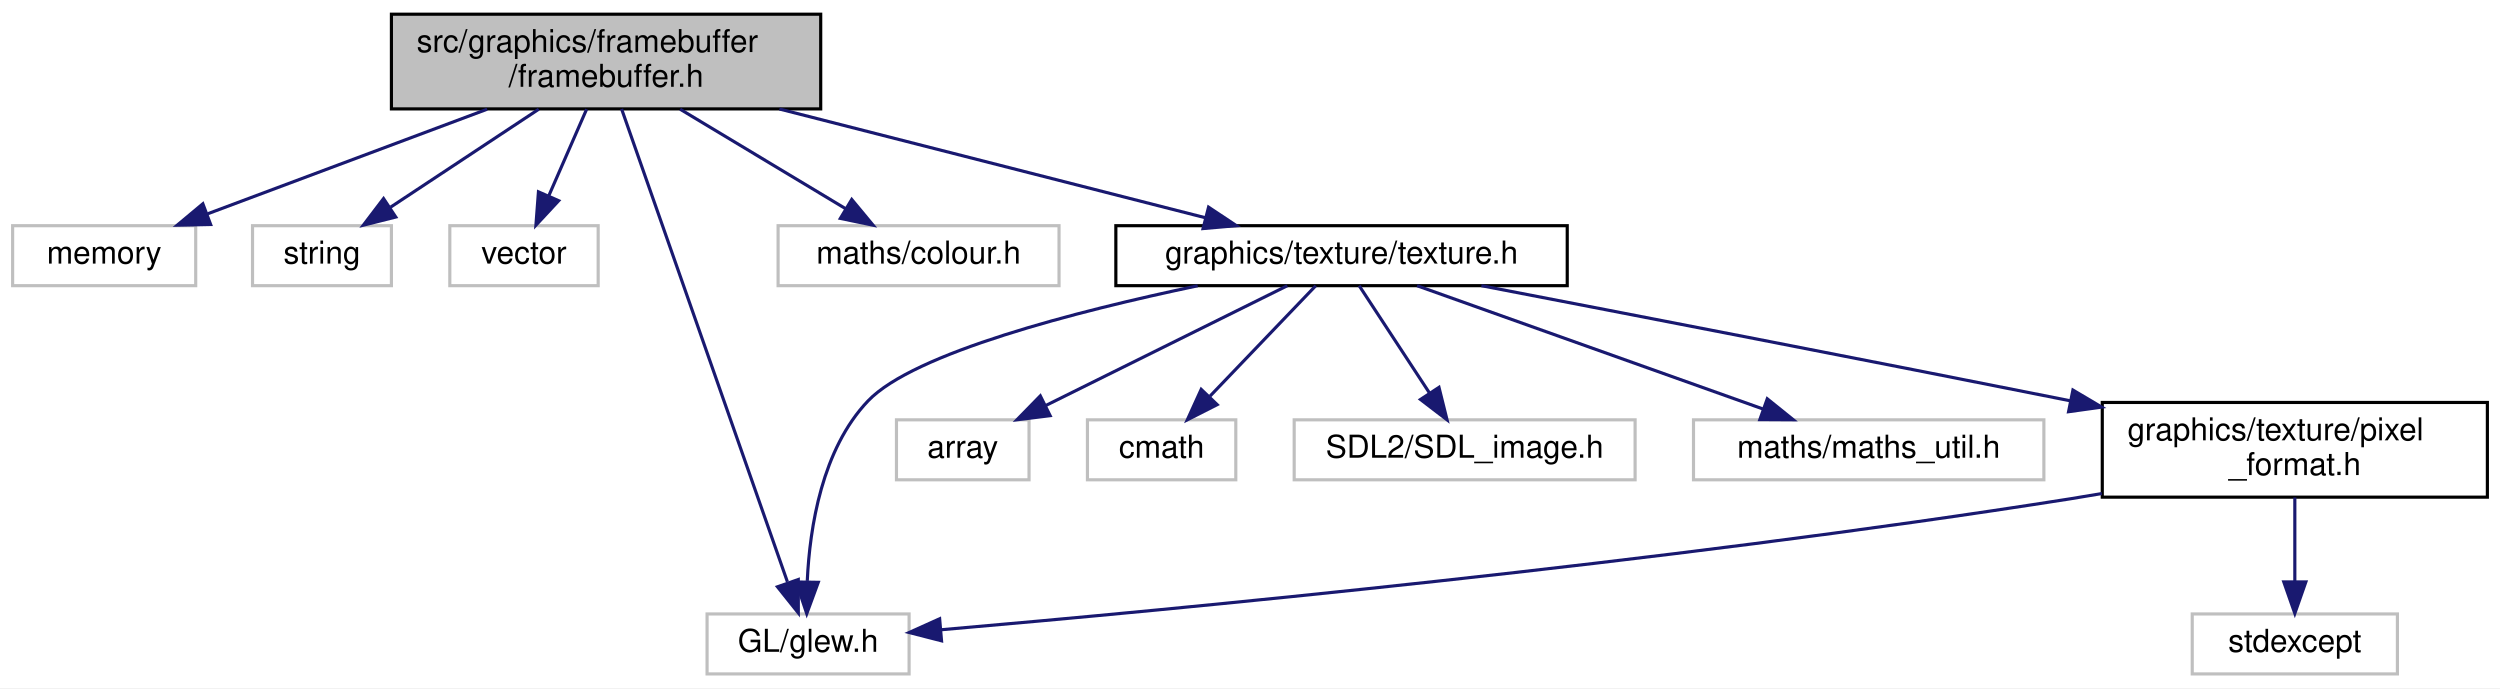
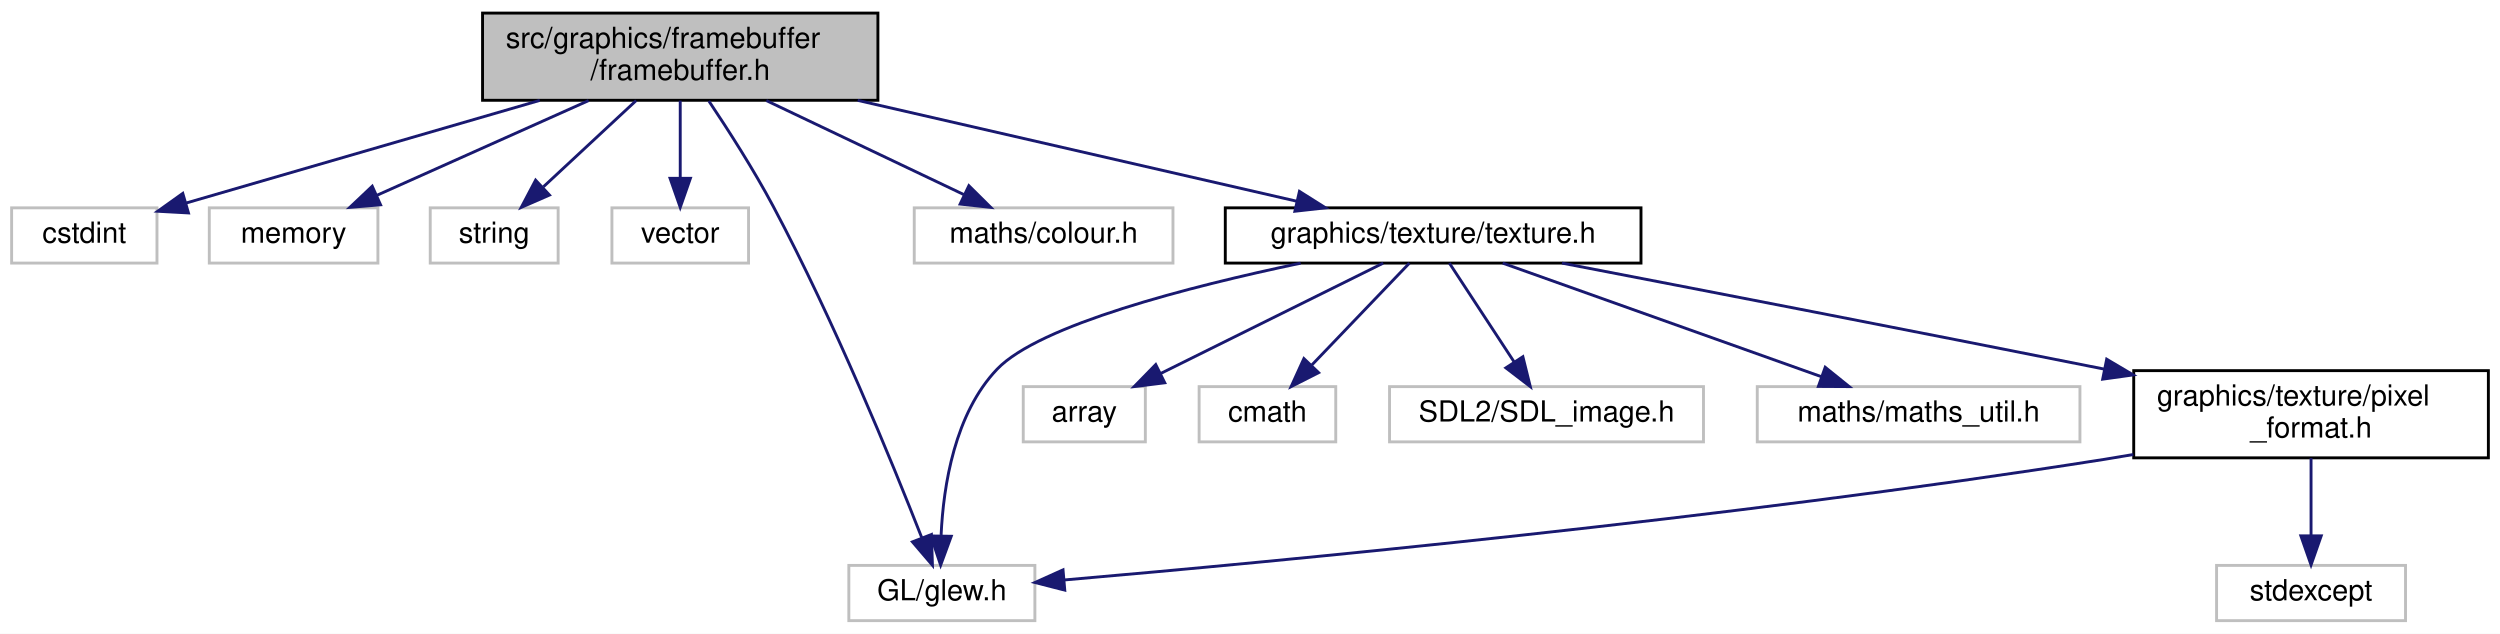
- <svg xmlns="http://www.w3.org/2000/svg" xmlns:xlink="http://www.w3.org/1999/xlink" width="792pt" height="218pt" viewBox="0.00 0.00 792.00 218.00">
+ <svg xmlns="http://www.w3.org/2000/svg" xmlns:xlink="http://www.w3.org/1999/xlink" width="860pt" height="218pt" viewBox="0.00 0.00 860.00 218.00">
  <g id="graph0" class="graph" transform="scale(1 1) rotate(0) translate(4 214)">
-     <polygon fill="white" stroke="transparent" points="-4,4 -4,-214 788,-214 788,4 -4,4" />
+     <polygon fill="white" stroke="transparent" points="-4,4 -4,-214 856,-214 856,4 -4,4" />
    <g id="node1" class="node">
      <g id="a_node1">
        <a xlink:title=" ">
-           <polygon fill="#bfbfbf" stroke="black" points="120,-179.5 120,-209.5 256,-209.5 256,-179.5 120,-179.5" />
-           <text text-anchor="start" x="128" y="-197.5" font-family="Helvetica,sans-Serif" font-size="10.00">src/graphics/framebuffer</text>
-           <text text-anchor="middle" x="188" y="-186.5" font-family="Helvetica,sans-Serif" font-size="10.00">/framebuffer.h</text>
+           <polygon fill="#bfbfbf" stroke="black" points="162,-179.5 162,-209.5 298,-209.5 298,-179.5 162,-179.5" />
+           <text text-anchor="start" x="170" y="-197.5" font-family="Helvetica,sans-Serif" font-size="10.00">src/graphics/framebuffer</text>
+           <text text-anchor="middle" x="230" y="-186.5" font-family="Helvetica,sans-Serif" font-size="10.00">/framebuffer.h</text>
        </a>
      </g>
    </g>
    <g id="node2" class="node">
      <g id="a_node2">
        <a xlink:title=" ">
-           <polygon fill="white" stroke="#bfbfbf" points="0,-123.5 0,-142.5 58,-142.5 58,-123.5 0,-123.5" />
-           <text text-anchor="middle" x="29" y="-130.5" font-family="Helvetica,sans-Serif" font-size="10.00">memory</text>
+           <polygon fill="white" stroke="#bfbfbf" points="0,-123.5 0,-142.5 50,-142.5 50,-123.5 0,-123.5" />
+           <text text-anchor="middle" x="25" y="-130.5" font-family="Helvetica,sans-Serif" font-size="10.00">cstdint</text>
        </a>
      </g>
    </g>
    <g id="edge1" class="edge">
-       <path fill="none" stroke="midnightblue" d="M150.32,-179.4C123.4,-169.33 87.55,-155.91 61.81,-146.28" />
-       <polygon fill="midnightblue" stroke="midnightblue" points="62.73,-142.88 52.14,-142.66 60.27,-149.44 62.73,-142.88" />
+       <path fill="none" stroke="midnightblue" d="M181.68,-179.47C144.35,-168.64 93.56,-153.9 60.06,-144.17" />
+       <polygon fill="midnightblue" stroke="midnightblue" points="60.83,-140.75 50.25,-141.33 58.88,-147.48 60.83,-140.75" />
    </g>
    <g id="node3" class="node">
      <g id="a_node3">
        <a xlink:title=" ">
-           <polygon fill="white" stroke="#bfbfbf" points="76,-123.5 76,-142.5 120,-142.5 120,-123.5 76,-123.5" />
-           <text text-anchor="middle" x="98" y="-130.5" font-family="Helvetica,sans-Serif" font-size="10.00">string</text>
+           <polygon fill="white" stroke="#bfbfbf" points="68,-123.5 68,-142.5 126,-142.5 126,-123.5 68,-123.5" />
+           <text text-anchor="middle" x="97" y="-130.5" font-family="Helvetica,sans-Serif" font-size="10.00">memory</text>
        </a>
      </g>
    </g>
    <g id="edge2" class="edge">
-       <path fill="none" stroke="midnightblue" d="M166.67,-179.4C152.51,-170.04 133.99,-157.79 119.75,-148.38" />
-       <polygon fill="midnightblue" stroke="midnightblue" points="121.37,-145.25 111.1,-142.66 117.51,-151.09 121.37,-145.25" />
+       <path fill="none" stroke="midnightblue" d="M198.48,-179.4C176.36,-169.51 147.03,-156.38 125.59,-146.79" />
+       <polygon fill="midnightblue" stroke="midnightblue" points="126.91,-143.55 116.35,-142.66 124.05,-149.94 126.91,-143.55" />
    </g>
    <g id="node4" class="node">
      <g id="a_node4">
        <a xlink:title=" ">
-           <polygon fill="white" stroke="#bfbfbf" points="138.5,-123.5 138.5,-142.5 185.5,-142.5 185.5,-123.5 138.5,-123.5" />
-           <text text-anchor="middle" x="162" y="-130.5" font-family="Helvetica,sans-Serif" font-size="10.00">vector</text>
+           <polygon fill="white" stroke="#bfbfbf" points="144,-123.5 144,-142.5 188,-142.5 188,-123.5 144,-123.5" />
+           <text text-anchor="middle" x="166" y="-130.5" font-family="Helvetica,sans-Serif" font-size="10.00">string</text>
        </a>
      </g>
    </g>
    <g id="edge3" class="edge">
-       <path fill="none" stroke="midnightblue" d="M181.84,-179.4C178.26,-171.2 173.7,-160.78 169.86,-151.99" />
-       <polygon fill="midnightblue" stroke="midnightblue" points="172.99,-150.42 165.78,-142.66 166.58,-153.22 172.99,-150.42" />
+       <path fill="none" stroke="midnightblue" d="M214.83,-179.4C205.25,-170.49 192.84,-158.95 182.93,-149.74" />
+       <polygon fill="midnightblue" stroke="midnightblue" points="185.02,-146.9 175.31,-142.66 180.25,-152.03 185.02,-146.9" />
    </g>
    <g id="node5" class="node">
      <g id="a_node5">
        <a xlink:title=" ">
-           <polygon fill="white" stroke="#bfbfbf" points="220,-0.5 220,-19.5 284,-19.5 284,-0.5 220,-0.5" />
-           <text text-anchor="middle" x="252" y="-7.5" font-family="Helvetica,sans-Serif" font-size="10.00">GL/glew.h</text>
+           <polygon fill="white" stroke="#bfbfbf" points="206.5,-123.5 206.5,-142.5 253.5,-142.5 253.5,-123.5 206.5,-123.5" />
+           <text text-anchor="middle" x="230" y="-130.5" font-family="Helvetica,sans-Serif" font-size="10.00">vector</text>
        </a>
      </g>
    </g>
    <g id="edge4" class="edge">
-       <path fill="none" stroke="midnightblue" d="M192.92,-179.48C204.32,-146.96 232.59,-66.34 245.45,-29.68" />
-       <polygon fill="midnightblue" stroke="midnightblue" points="248.9,-30.41 248.91,-19.82 242.3,-28.1 248.9,-30.41" />
+       <path fill="none" stroke="midnightblue" d="M230,-179.4C230,-171.47 230,-161.46 230,-152.86" />
+       <polygon fill="midnightblue" stroke="midnightblue" points="233.5,-152.66 230,-142.66 226.5,-152.66 233.5,-152.66" />
    </g>
    <g id="node6" class="node">
      <g id="a_node6">
        <a xlink:title=" ">
-           <polygon fill="white" stroke="#bfbfbf" points="242.5,-123.5 242.5,-142.5 331.5,-142.5 331.5,-123.5 242.5,-123.5" />
-           <text text-anchor="middle" x="287" y="-130.5" font-family="Helvetica,sans-Serif" font-size="10.00">maths/colour.h</text>
+           <polygon fill="white" stroke="#bfbfbf" points="288,-0.5 288,-19.5 352,-19.5 352,-0.5 288,-0.5" />
+           <text text-anchor="middle" x="320" y="-7.5" font-family="Helvetica,sans-Serif" font-size="10.00">GL/glew.h</text>
        </a>
      </g>
    </g>
    <g id="edge5" class="edge">
-       <path fill="none" stroke="midnightblue" d="M211.46,-179.4C227.33,-169.86 248.19,-157.32 263.97,-147.84" />
-       <polygon fill="midnightblue" stroke="midnightblue" points="265.83,-150.81 272.59,-142.66 262.22,-144.81 265.83,-150.81" />
+       <path fill="none" stroke="midnightblue" d="M239.84,-179.26C246.49,-169.33 255.27,-155.64 262,-143 283,-103.56 302.92,-54.95 313.05,-29.13" />
+       <polygon fill="midnightblue" stroke="midnightblue" points="316.41,-30.14 316.76,-19.55 309.88,-27.6 316.41,-30.14" />
    </g>
    <g id="node7" class="node">
      <g id="a_node7">
-         <a xlink:href="texture_8h.html" target="_top" xlink:title=" ">
-           <polygon fill="white" stroke="black" points="349.5,-123.5 349.5,-142.5 492.5,-142.5 492.5,-123.5 349.5,-123.5" />
-           <text text-anchor="middle" x="421" y="-130.5" font-family="Helvetica,sans-Serif" font-size="10.00">graphics/texture/texture.h</text>
+         <a xlink:title=" ">
+           <polygon fill="white" stroke="#bfbfbf" points="310.5,-123.5 310.5,-142.5 399.5,-142.5 399.5,-123.5 310.5,-123.5" />
+           <text text-anchor="middle" x="355" y="-130.5" font-family="Helvetica,sans-Serif" font-size="10.00">maths/colour.h</text>
        </a>
      </g>
    </g>
    <g id="edge6" class="edge">
-       <path fill="none" stroke="midnightblue" d="M242.92,-179.47C284.17,-168.94 339.88,-154.72 377.93,-145" />
-       <polygon fill="midnightblue" stroke="midnightblue" points="378.87,-148.37 387.69,-142.51 377.13,-141.59 378.87,-148.37" />
-     </g>
-     <g id="edge10" class="edge">
-       <path fill="none" stroke="midnightblue" d="M375.42,-123.47C336.8,-115.35 285.46,-102.14 271,-87 256.43,-71.73 252.54,-47.05 251.74,-29.97" />
-       <polygon fill="midnightblue" stroke="midnightblue" points="255.23,-29.52 251.58,-19.58 248.23,-29.63 255.23,-29.52" />
+       <path fill="none" stroke="midnightblue" d="M259.62,-179.4C280.22,-169.59 307.48,-156.62 327.58,-147.05" />
+       <polygon fill="midnightblue" stroke="midnightblue" points="329.29,-150.12 336.81,-142.66 326.28,-143.8 329.29,-150.12" />
    </g>
    <g id="node8" class="node">
      <g id="a_node8">
-         <a xlink:title=" ">
-           <polygon fill="white" stroke="#bfbfbf" points="280,-62 280,-81 322,-81 322,-62 280,-62" />
-           <text text-anchor="middle" x="301" y="-69" font-family="Helvetica,sans-Serif" font-size="10.00">array</text>
+         <a xlink:href="texture_8h.html" target="_top" xlink:title=" ">
+           <polygon fill="white" stroke="black" points="417.5,-123.5 417.5,-142.5 560.5,-142.5 560.5,-123.5 417.5,-123.5" />
+           <text text-anchor="middle" x="489" y="-130.5" font-family="Helvetica,sans-Serif" font-size="10.00">graphics/texture/texture.h</text>
        </a>
      </g>
    </g>
    <g id="edge7" class="edge">
-       <path fill="none" stroke="midnightblue" d="M403.81,-123.48C383.76,-113.53 350.4,-96.99 327.14,-85.46" />
-       <polygon fill="midnightblue" stroke="midnightblue" points="328.68,-82.32 318.16,-81.01 325.57,-88.59 328.68,-82.32" />
+       <path fill="none" stroke="midnightblue" d="M291.05,-179.47C337.3,-168.85 399.88,-154.47 442.2,-144.75" />
+       <polygon fill="midnightblue" stroke="midnightblue" points="443.01,-148.16 451.97,-142.51 441.44,-141.33 443.01,-148.16" />
+     </g>
+     <g id="edge11" class="edge">
+       <path fill="none" stroke="midnightblue" d="M443.42,-123.47C404.8,-115.35 353.46,-102.14 339,-87 324.43,-71.73 320.54,-47.05 319.74,-29.97" />
+       <polygon fill="midnightblue" stroke="midnightblue" points="323.23,-29.52 319.58,-19.58 316.23,-29.63 323.23,-29.52" />
    </g>
    <g id="node9" class="node">
      <g id="a_node9">
        <a xlink:title=" ">
-           <polygon fill="white" stroke="#bfbfbf" points="340.5,-62 340.5,-81 387.5,-81 387.5,-62 340.5,-62" />
-           <text text-anchor="middle" x="364" y="-69" font-family="Helvetica,sans-Serif" font-size="10.00">cmath</text>
+           <polygon fill="white" stroke="#bfbfbf" points="348,-62 348,-81 390,-81 390,-62 348,-62" />
+           <text text-anchor="middle" x="369" y="-69" font-family="Helvetica,sans-Serif" font-size="10.00">array</text>
        </a>
      </g>
    </g>
    <g id="edge8" class="edge">
-       <path fill="none" stroke="midnightblue" d="M412.83,-123.48C404.11,-114.37 390.1,-99.74 379.31,-88.48" />
-       <polygon fill="midnightblue" stroke="midnightblue" points="381.6,-85.81 372.15,-81.01 376.54,-90.65 381.6,-85.81" />
+       <path fill="none" stroke="midnightblue" d="M471.81,-123.48C451.76,-113.53 418.4,-96.99 395.14,-85.46" />
+       <polygon fill="midnightblue" stroke="midnightblue" points="396.68,-82.32 386.16,-81.01 393.57,-88.59 396.68,-82.32" />
    </g>
    <g id="node10" class="node">
      <g id="a_node10">
        <a xlink:title=" ">
-           <polygon fill="white" stroke="#bfbfbf" points="406,-62 406,-81 514,-81 514,-62 406,-62" />
-           <text text-anchor="middle" x="460" y="-69" font-family="Helvetica,sans-Serif" font-size="10.00">SDL2/SDL_image.h</text>
+           <polygon fill="white" stroke="#bfbfbf" points="408.5,-62 408.5,-81 455.5,-81 455.5,-62 408.5,-62" />
+           <text text-anchor="middle" x="432" y="-69" font-family="Helvetica,sans-Serif" font-size="10.00">cmath</text>
        </a>
      </g>
    </g>
    <g id="edge9" class="edge">
-       <path fill="none" stroke="midnightblue" d="M426.59,-123.48C432.38,-114.64 441.59,-100.59 448.87,-89.48" />
-       <polygon fill="midnightblue" stroke="midnightblue" points="451.87,-91.29 454.42,-81.01 446.01,-87.45 451.87,-91.29" />
+       <path fill="none" stroke="midnightblue" d="M480.83,-123.48C472.11,-114.37 458.1,-99.74 447.31,-88.48" />
+       <polygon fill="midnightblue" stroke="midnightblue" points="449.6,-85.81 440.15,-81.01 444.54,-90.65 449.6,-85.81" />
    </g>
    <g id="node11" class="node">
      <g id="a_node11">
        <a xlink:title=" ">
-           <polygon fill="white" stroke="#bfbfbf" points="532.5,-62 532.5,-81 643.5,-81 643.5,-62 532.5,-62" />
-           <text text-anchor="middle" x="588" y="-69" font-family="Helvetica,sans-Serif" font-size="10.00">maths/maths_util.h</text>
+           <polygon fill="white" stroke="#bfbfbf" points="474,-62 474,-81 582,-81 582,-62 474,-62" />
+           <text text-anchor="middle" x="528" y="-69" font-family="Helvetica,sans-Serif" font-size="10.00">SDL2/SDL_image.h</text>
        </a>
      </g>
    </g>
-     <g id="edge11" class="edge">
-       <path fill="none" stroke="midnightblue" d="M444.93,-123.48C473.7,-113.22 522.16,-95.96 554.6,-84.4" />
-       <polygon fill="midnightblue" stroke="midnightblue" points="555.87,-87.66 564.12,-81.01 553.52,-81.07 555.87,-87.66" />
+     <g id="edge10" class="edge">
+       <path fill="none" stroke="midnightblue" d="M494.59,-123.48C500.38,-114.64 509.59,-100.59 516.87,-89.48" />
+       <polygon fill="midnightblue" stroke="midnightblue" points="519.87,-91.29 522.42,-81.01 514.01,-87.45 519.87,-91.29" />
    </g>
    <g id="node12" class="node">
      <g id="a_node12">
-         <a xlink:href="pixel__format_8h.html" target="_top" xlink:title=" ">
-           <polygon fill="white" stroke="black" points="662,-56.5 662,-86.5 784,-86.5 784,-56.5 662,-56.5" />
-           <text text-anchor="start" x="670" y="-74.5" font-family="Helvetica,sans-Serif" font-size="10.00">graphics/texture/pixel</text>
-           <text text-anchor="middle" x="723" y="-63.5" font-family="Helvetica,sans-Serif" font-size="10.00">_format.h</text>
+         <a xlink:title=" ">
+           <polygon fill="white" stroke="#bfbfbf" points="600.5,-62 600.5,-81 711.5,-81 711.5,-62 600.5,-62" />
+           <text text-anchor="middle" x="656" y="-69" font-family="Helvetica,sans-Serif" font-size="10.00">maths/maths_util.h</text>
        </a>
      </g>
    </g>
    <g id="edge12" class="edge">
-       <path fill="none" stroke="midnightblue" d="M465.31,-123.49C511.83,-114.53 587.09,-99.95 652,-87 652.1,-86.98 652.2,-86.96 652.3,-86.94" />
-       <polygon fill="midnightblue" stroke="midnightblue" points="652.7,-90.43 661.82,-85.03 651.32,-83.57 652.7,-90.43" />
-     </g>
-     <g id="edge14" class="edge">
-       <path fill="none" stroke="midnightblue" d="M661.87,-57.65C658.54,-57.07 655.23,-56.51 652,-56 522.23,-35.49 367.33,-20.84 294.2,-14.5" />
-       <polygon fill="midnightblue" stroke="midnightblue" points="294.28,-10.99 284.02,-13.62 293.68,-17.97 294.28,-10.99" />
+       <path fill="none" stroke="midnightblue" d="M512.93,-123.48C541.7,-113.22 590.16,-95.96 622.6,-84.4" />
+       <polygon fill="midnightblue" stroke="midnightblue" points="623.87,-87.66 632.12,-81.01 621.52,-81.07 623.87,-87.66" />
    </g>
    <g id="node13" class="node">
      <g id="a_node13">
-         <a xlink:title=" ">
-           <polygon fill="white" stroke="#bfbfbf" points="690.5,-0.5 690.5,-19.5 755.5,-19.5 755.5,-0.5 690.5,-0.5" />
-           <text text-anchor="middle" x="723" y="-7.5" font-family="Helvetica,sans-Serif" font-size="10.00">stdexcept</text>
+         <a xlink:href="pixel__format_8h.html" target="_top" xlink:title=" ">
+           <polygon fill="white" stroke="black" points="730,-56.5 730,-86.5 852,-86.5 852,-56.5 730,-56.5" />
+           <text text-anchor="start" x="738" y="-74.5" font-family="Helvetica,sans-Serif" font-size="10.00">graphics/texture/pixel</text>
+           <text text-anchor="middle" x="791" y="-63.5" font-family="Helvetica,sans-Serif" font-size="10.00">_format.h</text>
        </a>
      </g>
    </g>
    <g id="edge13" class="edge">
-       <path fill="none" stroke="midnightblue" d="M723,-56.4C723,-48.47 723,-38.46 723,-29.86" />
-       <polygon fill="midnightblue" stroke="midnightblue" points="726.5,-29.66 723,-19.66 719.5,-29.66 726.5,-29.66" />
+       <path fill="none" stroke="midnightblue" d="M533.31,-123.49C579.83,-114.53 655.09,-99.95 720,-87 720.1,-86.98 720.2,-86.96 720.3,-86.94" />
+       <polygon fill="midnightblue" stroke="midnightblue" points="720.7,-90.43 729.82,-85.03 719.32,-83.57 720.7,-90.43" />
+     </g>
+     <g id="edge15" class="edge">
+       <path fill="none" stroke="midnightblue" d="M729.87,-57.65C726.54,-57.07 723.23,-56.51 720,-56 590.23,-35.49 435.33,-20.84 362.2,-14.5" />
+       <polygon fill="midnightblue" stroke="midnightblue" points="362.28,-10.99 352.02,-13.62 361.68,-17.97 362.28,-10.99" />
+     </g>
+     <g id="node14" class="node">
+       <g id="a_node14">
+         <a xlink:title=" ">
+           <polygon fill="white" stroke="#bfbfbf" points="758.5,-0.5 758.5,-19.5 823.5,-19.5 823.5,-0.5 758.5,-0.5" />
+           <text text-anchor="middle" x="791" y="-7.5" font-family="Helvetica,sans-Serif" font-size="10.00">stdexcept</text>
+         </a>
+       </g>
+     </g>
+     <g id="edge14" class="edge">
+       <path fill="none" stroke="midnightblue" d="M791,-56.4C791,-48.47 791,-38.46 791,-29.86" />
+       <polygon fill="midnightblue" stroke="midnightblue" points="794.5,-29.66 791,-19.66 787.5,-29.66 794.5,-29.66" />
    </g>
  </g>
</svg>
